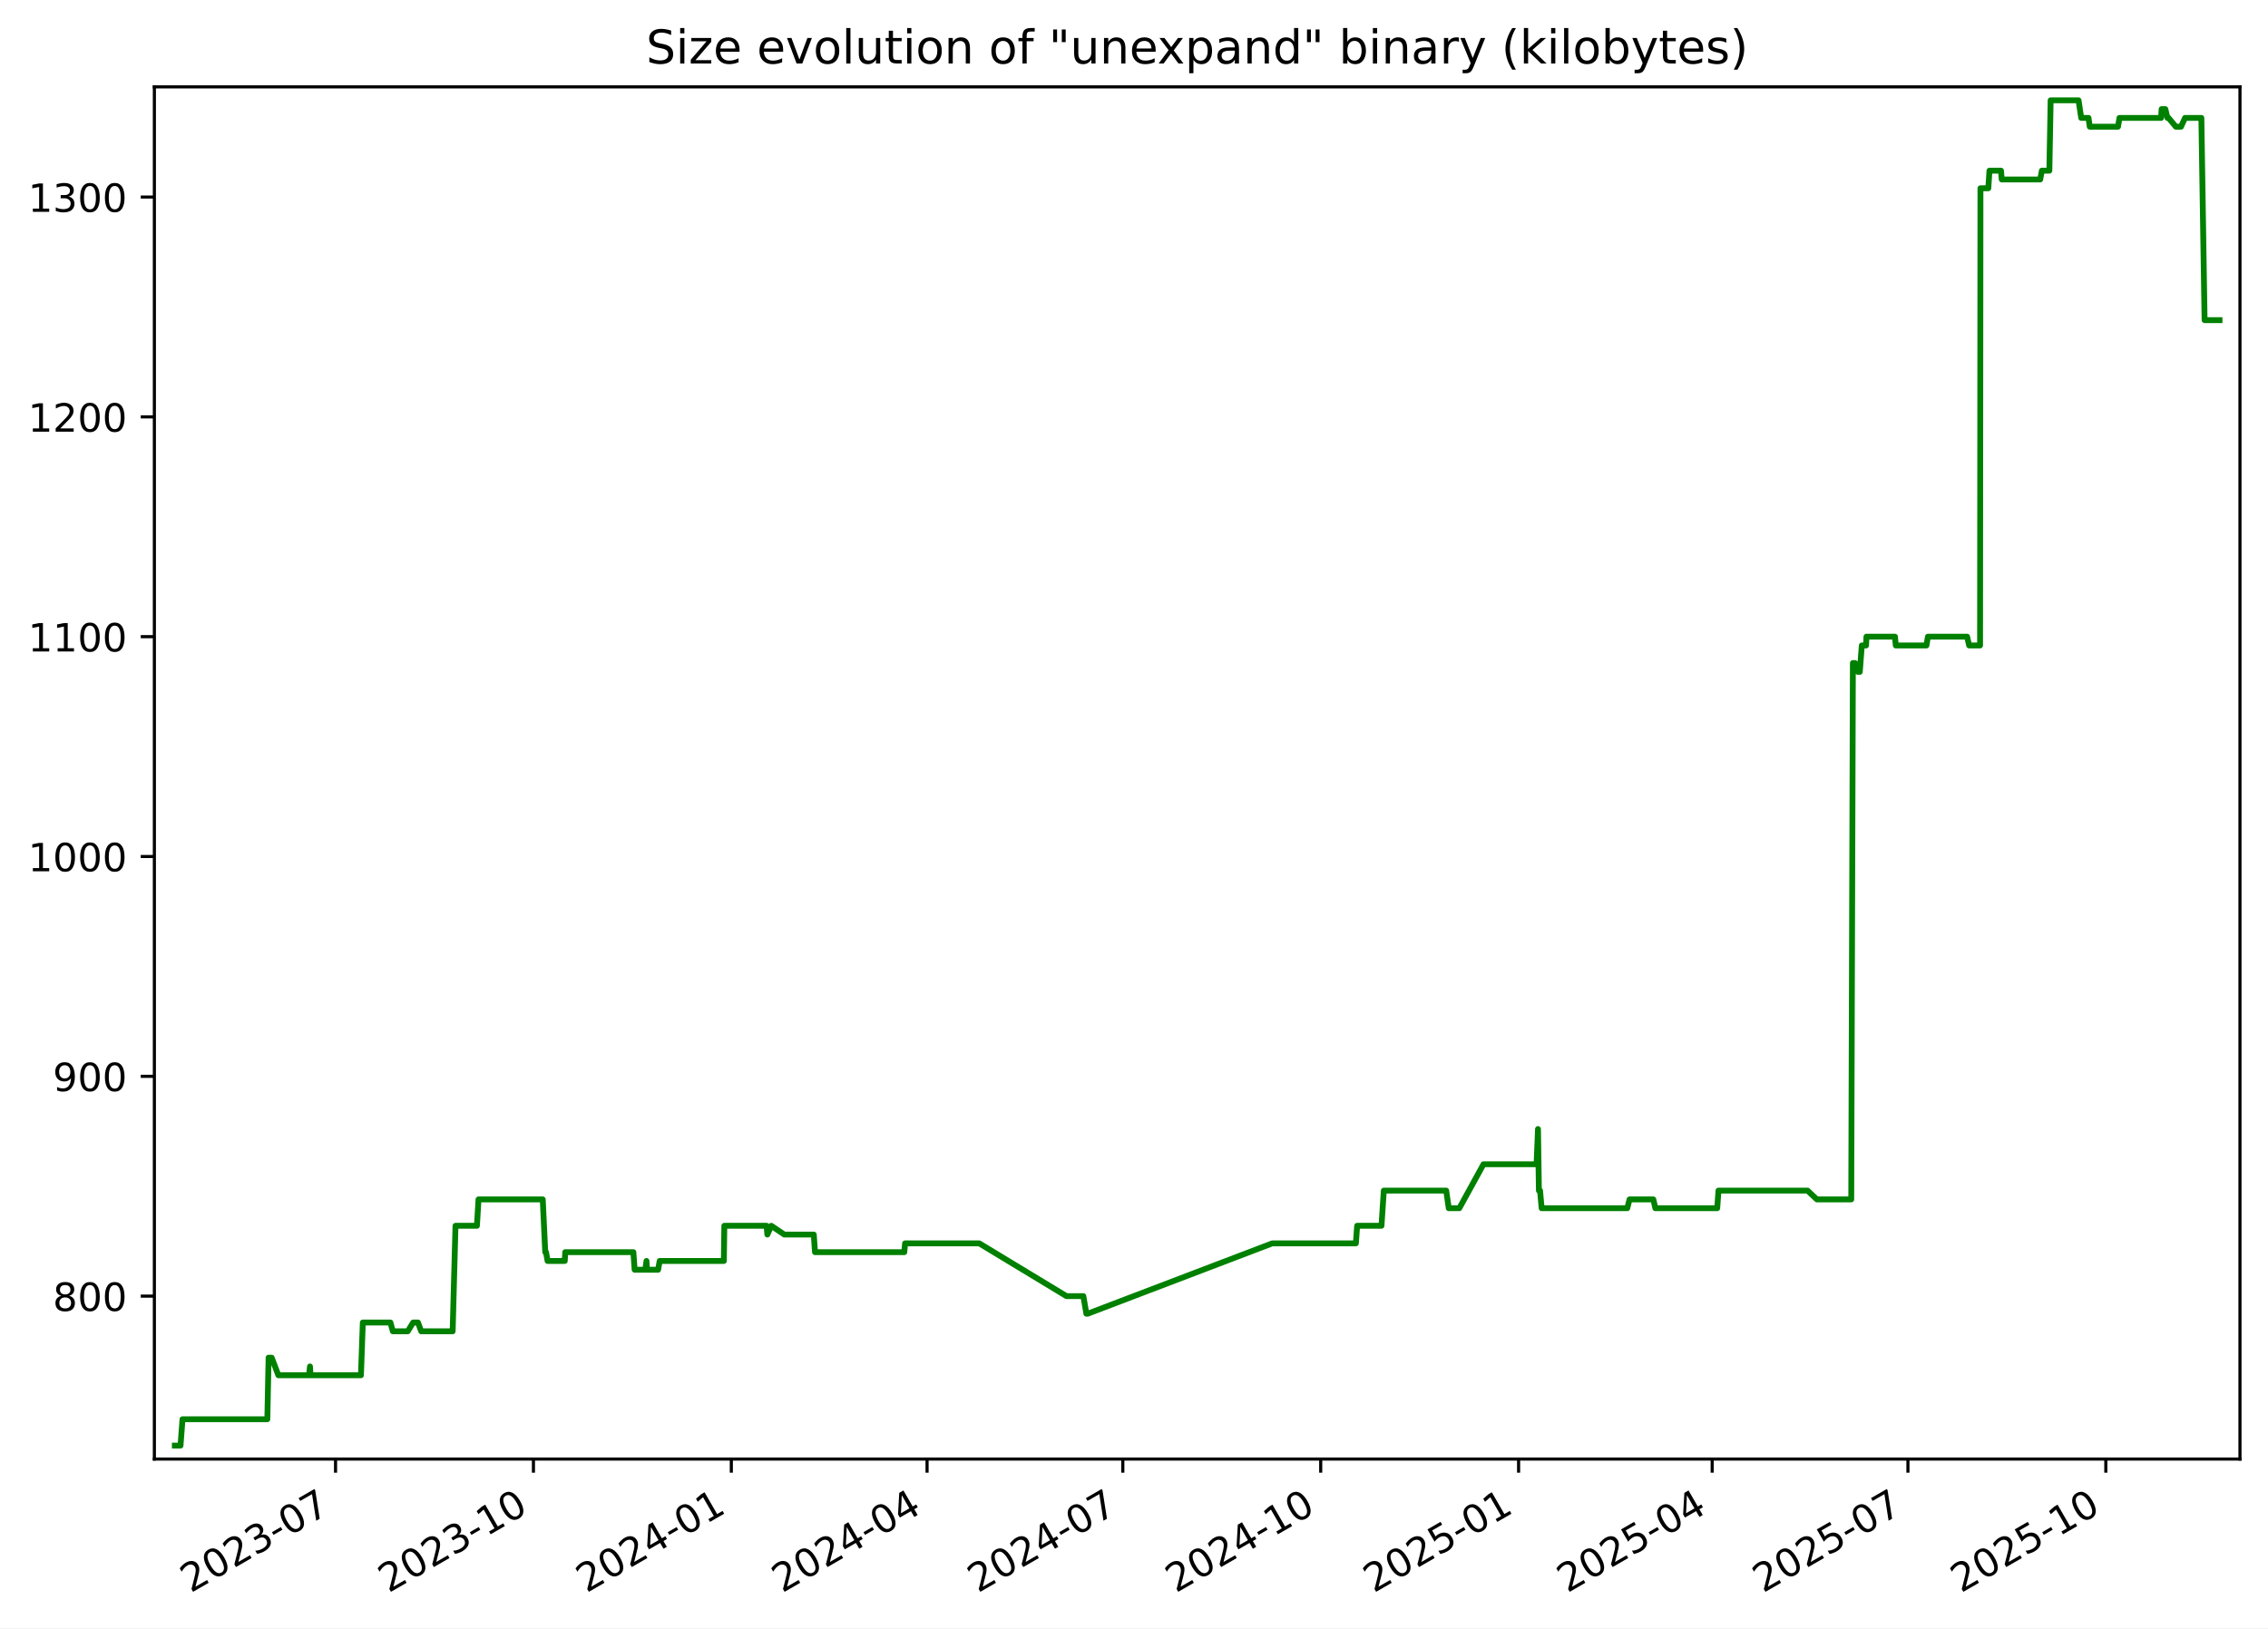
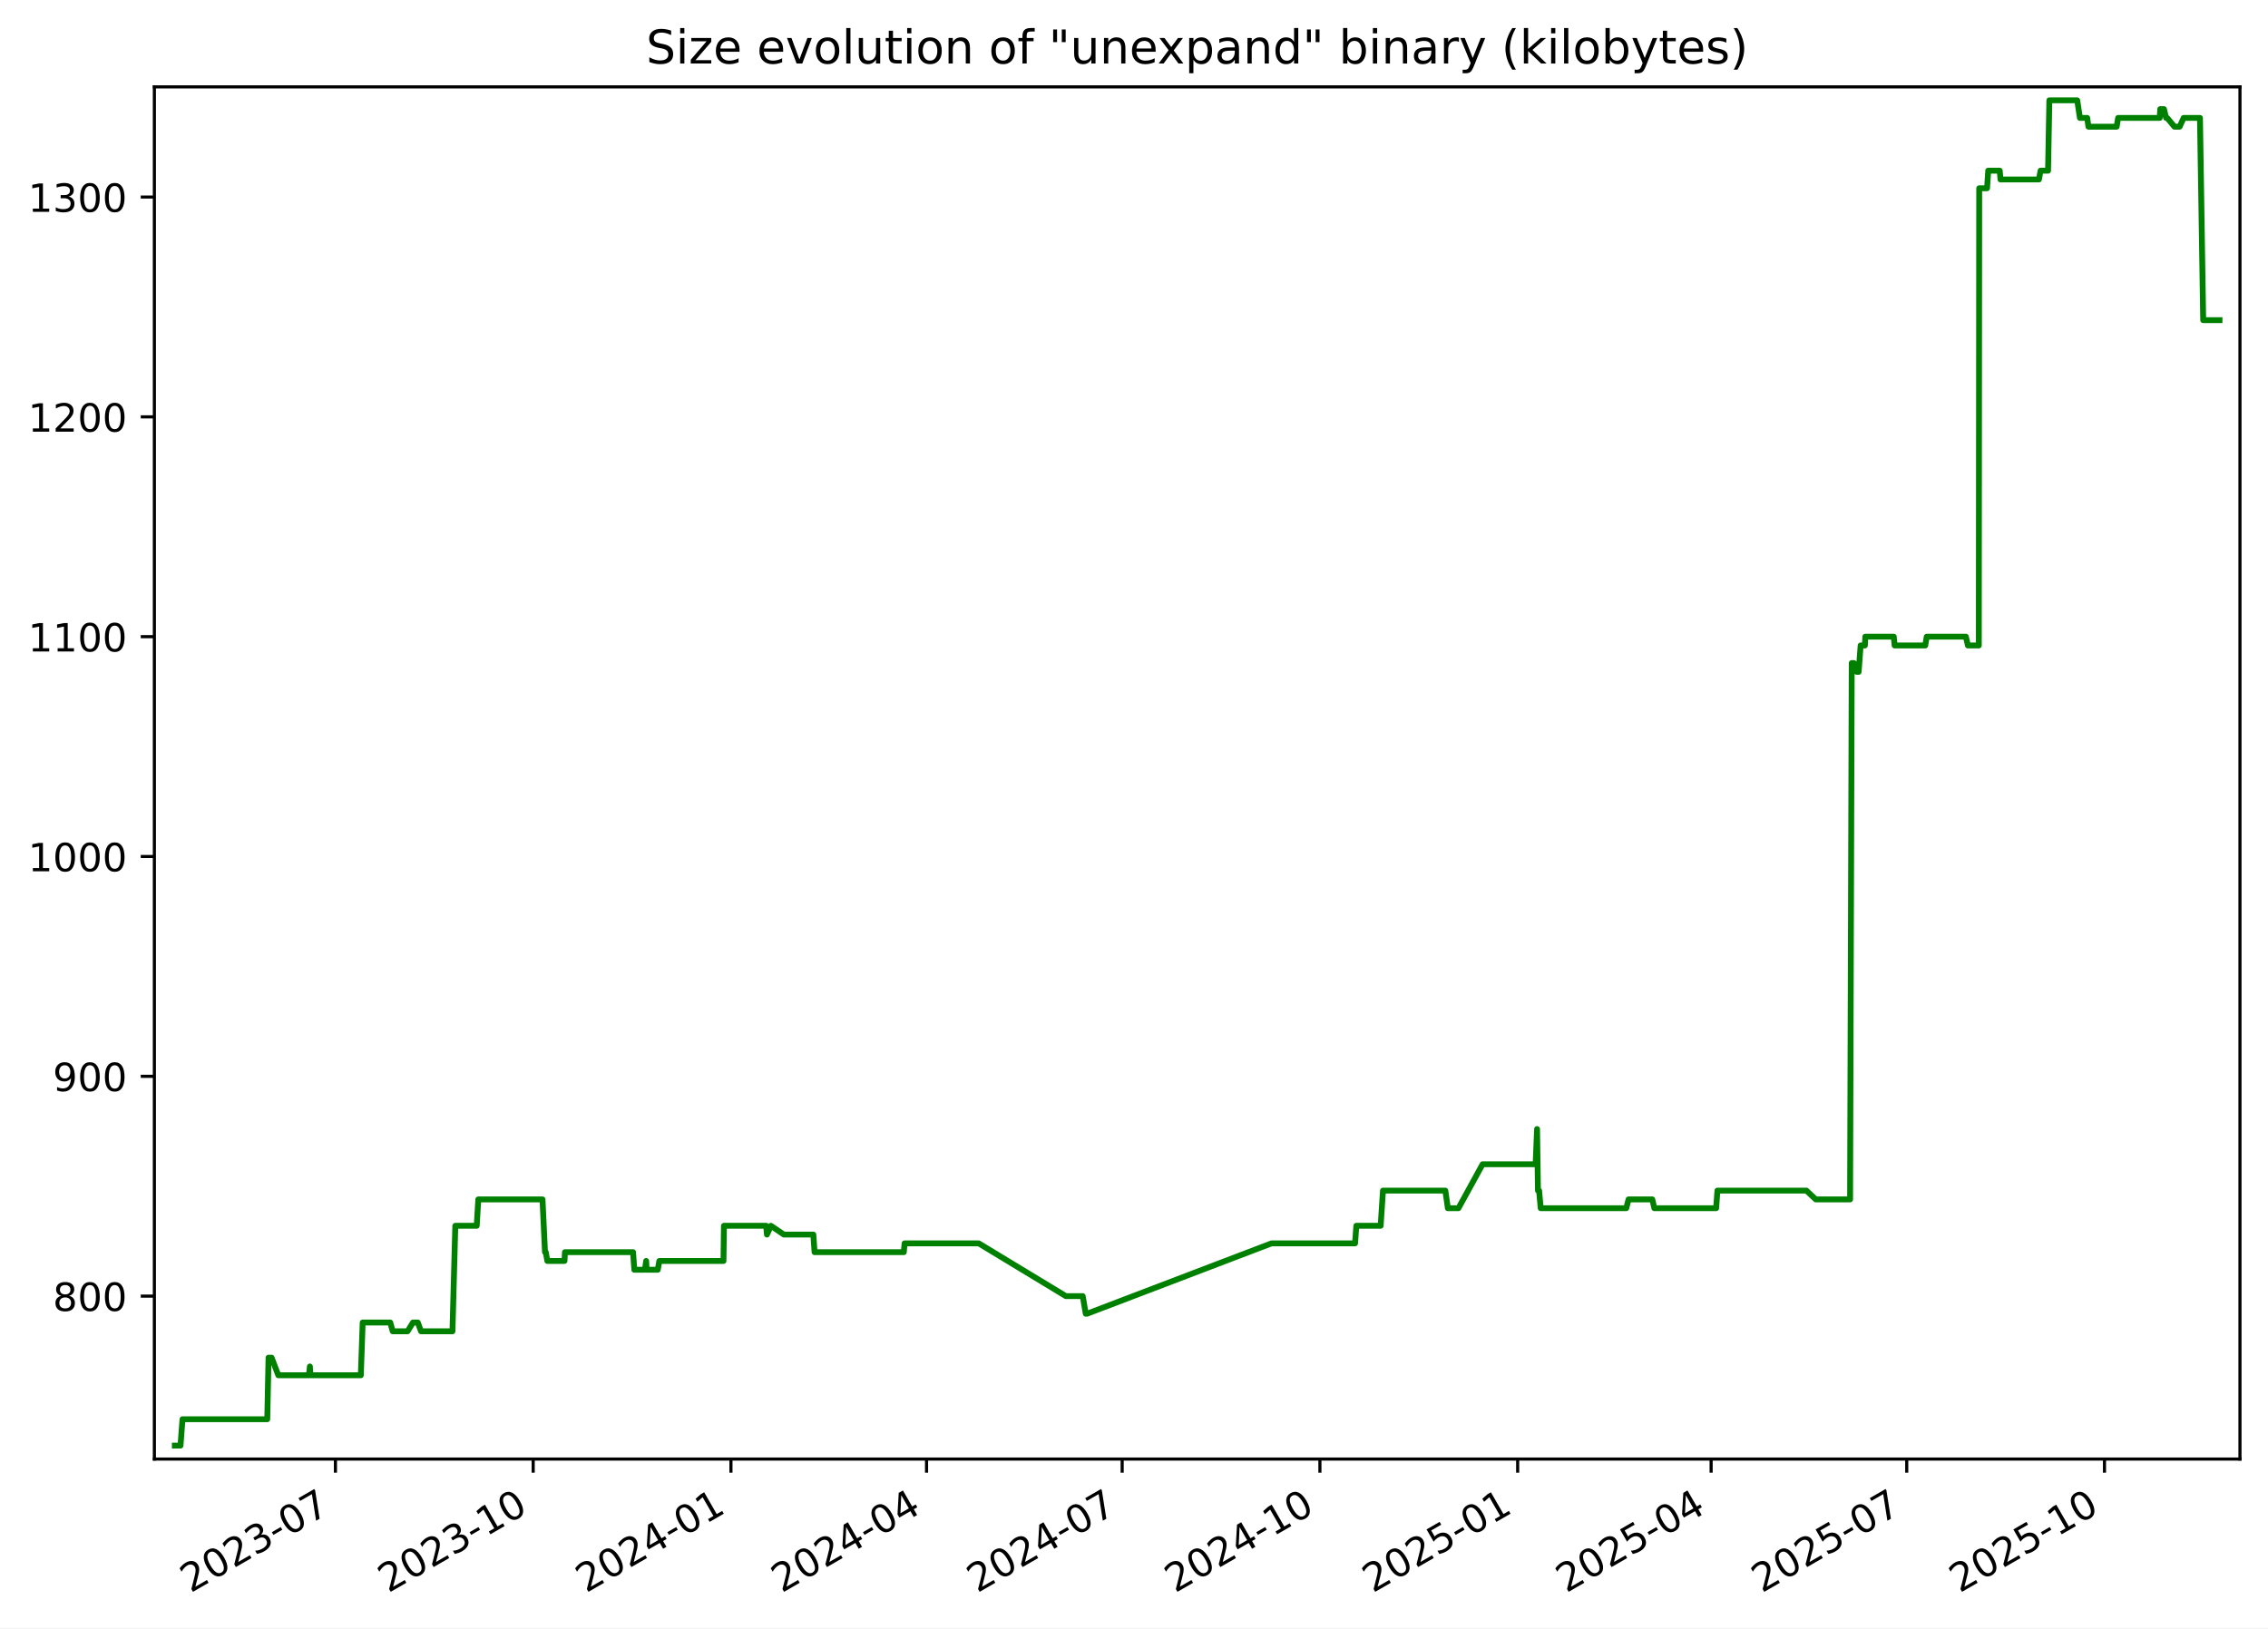
<svg xmlns="http://www.w3.org/2000/svg" xmlns:xlink="http://www.w3.org/1999/xlink" width="582.53pt" height="418.303pt" viewBox="0 0 582.53 418.303" version="1.1">
  <defs>
    <style type="text/css">*{stroke-linejoin: round; stroke-linecap: butt}</style>
  </defs>
  <g id="figure_1">
    <g id="patch_1">
      <path d="M -0 418.303  L 582.53 418.303  L 582.53 0  L -0 0  z " style="fill: #ffffff" />
    </g>
    <g id="axes_1">
      <g id="patch_2">
        <path d="M 39.65 374.83  L 575.33 374.83  L 575.33 22.318  L 39.65 22.318  z " style="fill: #ffffff" />
      </g>
      <g id="matplotlib.axis_1">
        <g id="xtick_1">
          <g id="line2d_1">
            <defs>
-               <path id="mb0370b1b93" d="M 0 0  L 0 3.5  " style="stroke: #000000; stroke-width: 0.8" />
+               <path id="m6e9d72ef12" d="M 0 0  L 0 3.5  " style="stroke: #000000; stroke-width: 0.8" />
            </defs>
            <g>
-               <use xlink:href="#mb0370b1b93" x="86.183" y="374.83" style="stroke: #000000; stroke-width: 0.8" />
+               <use xlink:href="#m6e9d72ef12" x="86.155" y="374.83" style="stroke: #000000; stroke-width: 0.8" />
            </g>
          </g>
          <g id="text_1">
-             <g transform="translate(48.95851 409.302) rotate(-30) scale(0.1 -0.1)">
+             <g transform="translate(48.9301 409.302) rotate(-30) scale(0.1 -0.1)">
              <defs>
                <path id="DejaVuSans-32" d="M 1228 531  L 3431 531  L 3431 0  L 469 0  L 469 531  Q 828 903 1448 1529  Q 2069 2156 2228 2338  Q 2531 2678 2651 2914  Q 2772 3150 2772 3378  Q 2772 3750 2511 3984  Q 2250 4219 1831 4219  Q 1534 4219 1204 4116  Q 875 4013 500 3803  L 500 4441  Q 881 4594 1212 4672  Q 1544 4750 1819 4750  Q 2544 4750 2975 4387  Q 3406 4025 3406 3419  Q 3406 3131 3298 2873  Q 3191 2616 2906 2266  Q 2828 2175 2409 1742  Q 1991 1309 1228 531  z " transform="scale(0.015625)" />
                <path id="DejaVuSans-30" d="M 2034 4250  Q 1547 4250 1301 3770  Q 1056 3291 1056 2328  Q 1056 1369 1301 889  Q 1547 409 2034 409  Q 2525 409 2770 889  Q 3016 1369 3016 2328  Q 3016 3291 2770 3770  Q 2525 4250 2034 4250  z M 2034 4750  Q 2819 4750 3233 4129  Q 3647 3509 3647 2328  Q 3647 1150 3233 529  Q 2819 -91 2034 -91  Q 1250 -91 836 529  Q 422 1150 422 2328  Q 422 3509 836 4129  Q 1250 4750 2034 4750  z " transform="scale(0.015625)" />
                <path id="DejaVuSans-33" d="M 2597 2516  Q 3050 2419 3304 2112  Q 3559 1806 3559 1356  Q 3559 666 3084 287  Q 2609 -91 1734 -91  Q 1441 -91 1130 -33  Q 819 25 488 141  L 488 750  Q 750 597 1062 519  Q 1375 441 1716 441  Q 2309 441 2620 675  Q 2931 909 2931 1356  Q 2931 1769 2642 2001  Q 2353 2234 1838 2234  L 1294 2234  L 1294 2753  L 1863 2753  Q 2328 2753 2575 2939  Q 2822 3125 2822 3475  Q 2822 3834 2567 4026  Q 2313 4219 1838 4219  Q 1578 4219 1281 4162  Q 984 4106 628 3988  L 628 4550  Q 988 4650 1302 4700  Q 1616 4750 1894 4750  Q 2613 4750 3031 4423  Q 3450 4097 3450 3541  Q 3450 3153 3228 2886  Q 3006 2619 2597 2516  z " transform="scale(0.015625)" />
                <path id="DejaVuSans-2d" d="M 313 2009  L 1997 2009  L 1997 1497  L 313 1497  L 313 2009  z " transform="scale(0.015625)" />
                <path id="DejaVuSans-37" d="M 525 4666  L 3525 4666  L 3525 4397  L 1831 0  L 1172 0  L 2766 4134  L 525 4134  L 525 4666  z " transform="scale(0.015625)" />
              </defs>
              <use xlink:href="#DejaVuSans-32" />
              <use xlink:href="#DejaVuSans-30" x="63.623" />
              <use xlink:href="#DejaVuSans-32" x="127.246" />
              <use xlink:href="#DejaVuSans-33" x="190.869" />
              <use xlink:href="#DejaVuSans-2d" x="254.492" />
              <use xlink:href="#DejaVuSans-30" x="290.576" />
              <use xlink:href="#DejaVuSans-37" x="354.199" />
            </g>
          </g>
        </g>
        <g id="xtick_2">
          <g id="line2d_2">
            <g>
-               <use xlink:href="#mb0370b1b93" x="137.011" y="374.83" style="stroke: #000000; stroke-width: 0.8" />
+               <use xlink:href="#m6e9d72ef12" x="136.948" y="374.83" style="stroke: #000000; stroke-width: 0.8" />
            </g>
          </g>
          <g id="text_2">
-             <g transform="translate(99.78659 409.302) rotate(-30) scale(0.1 -0.1)">
+             <g transform="translate(99.72321 409.302) rotate(-30) scale(0.1 -0.1)">
              <defs>
                <path id="DejaVuSans-31" d="M 794 531  L 1825 531  L 1825 4091  L 703 3866  L 703 4441  L 1819 4666  L 2450 4666  L 2450 531  L 3481 531  L 3481 0  L 794 0  L 794 531  z " transform="scale(0.015625)" />
              </defs>
              <use xlink:href="#DejaVuSans-32" />
              <use xlink:href="#DejaVuSans-30" x="63.623" />
              <use xlink:href="#DejaVuSans-32" x="127.246" />
              <use xlink:href="#DejaVuSans-33" x="190.869" />
              <use xlink:href="#DejaVuSans-2d" x="254.492" />
              <use xlink:href="#DejaVuSans-31" x="290.576" />
              <use xlink:href="#DejaVuSans-30" x="354.199" />
            </g>
          </g>
        </g>
        <g id="xtick_3">
          <g id="line2d_3">
            <g>
-               <use xlink:href="#mb0370b1b93" x="187.839" y="374.83" style="stroke: #000000; stroke-width: 0.8" />
+               <use xlink:href="#m6e9d72ef12" x="187.741" y="374.83" style="stroke: #000000; stroke-width: 0.8" />
            </g>
          </g>
          <g id="text_3">
-             <g transform="translate(150.6147 409.302) rotate(-30) scale(0.1 -0.1)">
+             <g transform="translate(150.5163 409.302) rotate(-30) scale(0.1 -0.1)">
              <defs>
                <path id="DejaVuSans-34" d="M 2419 4116  L 825 1625  L 2419 1625  L 2419 4116  z M 2253 4666  L 3047 4666  L 3047 1625  L 3713 1625  L 3713 1100  L 3047 1100  L 3047 0  L 2419 0  L 2419 1100  L 313 1100  L 313 1709  L 2253 4666  z " transform="scale(0.015625)" />
              </defs>
              <use xlink:href="#DejaVuSans-32" />
              <use xlink:href="#DejaVuSans-30" x="63.623" />
              <use xlink:href="#DejaVuSans-32" x="127.246" />
              <use xlink:href="#DejaVuSans-34" x="190.869" />
              <use xlink:href="#DejaVuSans-2d" x="254.492" />
              <use xlink:href="#DejaVuSans-30" x="290.576" />
              <use xlink:href="#DejaVuSans-31" x="354.199" />
            </g>
          </g>
        </g>
        <g id="xtick_4">
          <g id="line2d_4">
            <g>
-               <use xlink:href="#mb0370b1b93" x="238.115" y="374.83" style="stroke: #000000; stroke-width: 0.8" />
+               <use xlink:href="#m6e9d72ef12" x="237.982" y="374.83" style="stroke: #000000; stroke-width: 0.8" />
            </g>
          </g>
          <g id="text_4">
-             <g transform="translate(200.8903 409.302) rotate(-30) scale(0.1 -0.1)">
+             <g transform="translate(200.7573 409.302) rotate(-30) scale(0.1 -0.1)">
              <use xlink:href="#DejaVuSans-32" />
              <use xlink:href="#DejaVuSans-30" x="63.623" />
              <use xlink:href="#DejaVuSans-32" x="127.246" />
              <use xlink:href="#DejaVuSans-34" x="190.869" />
              <use xlink:href="#DejaVuSans-2d" x="254.492" />
              <use xlink:href="#DejaVuSans-30" x="290.576" />
              <use xlink:href="#DejaVuSans-34" x="354.199" />
            </g>
          </g>
        </g>
        <g id="xtick_5">
          <g id="line2d_5">
            <g>
-               <use xlink:href="#mb0370b1b93" x="288.391" y="374.83" style="stroke: #000000; stroke-width: 0.8" />
+               <use xlink:href="#m6e9d72ef12" x="288.223" y="374.83" style="stroke: #000000; stroke-width: 0.8" />
            </g>
          </g>
          <g id="text_5">
-             <g transform="translate(251.1659 409.302) rotate(-30) scale(0.1 -0.1)">
+             <g transform="translate(250.9983 409.302) rotate(-30) scale(0.1 -0.1)">
              <use xlink:href="#DejaVuSans-32" />
              <use xlink:href="#DejaVuSans-30" x="63.623" />
              <use xlink:href="#DejaVuSans-32" x="127.246" />
              <use xlink:href="#DejaVuSans-34" x="190.869" />
              <use xlink:href="#DejaVuSans-2d" x="254.492" />
              <use xlink:href="#DejaVuSans-30" x="290.576" />
              <use xlink:href="#DejaVuSans-37" x="354.199" />
            </g>
          </g>
        </g>
        <g id="xtick_6">
          <g id="line2d_6">
            <g>
-               <use xlink:href="#mb0370b1b93" x="339.219" y="374.83" style="stroke: #000000; stroke-width: 0.8" />
+               <use xlink:href="#m6e9d72ef12" x="339.016" y="374.83" style="stroke: #000000; stroke-width: 0.8" />
            </g>
          </g>
          <g id="text_6">
-             <g transform="translate(301.994 409.302) rotate(-30) scale(0.1 -0.1)">
+             <g transform="translate(301.7914 409.302) rotate(-30) scale(0.1 -0.1)">
              <use xlink:href="#DejaVuSans-32" />
              <use xlink:href="#DejaVuSans-30" x="63.623" />
              <use xlink:href="#DejaVuSans-32" x="127.246" />
              <use xlink:href="#DejaVuSans-34" x="190.869" />
              <use xlink:href="#DejaVuSans-2d" x="254.492" />
              <use xlink:href="#DejaVuSans-31" x="290.576" />
              <use xlink:href="#DejaVuSans-30" x="354.199" />
            </g>
          </g>
        </g>
        <g id="xtick_7">
          <g id="line2d_7">
            <g>
-               <use xlink:href="#mb0370b1b93" x="390.047" y="374.83" style="stroke: #000000; stroke-width: 0.8" />
+               <use xlink:href="#m6e9d72ef12" x="389.809" y="374.83" style="stroke: #000000; stroke-width: 0.8" />
            </g>
          </g>
          <g id="text_7">
-             <g transform="translate(352.822 409.302) rotate(-30) scale(0.1 -0.1)">
+             <g transform="translate(352.5846 409.302) rotate(-30) scale(0.1 -0.1)">
              <defs>
                <path id="DejaVuSans-35" d="M 691 4666  L 3169 4666  L 3169 4134  L 1269 4134  L 1269 2991  Q 1406 3038 1543 3061  Q 1681 3084 1819 3084  Q 2600 3084 3056 2656  Q 3513 2228 3513 1497  Q 3513 744 3044 326  Q 2575 -91 1722 -91  Q 1428 -91 1123 -41  Q 819 9 494 109  L 494 744  Q 775 591 1075 516  Q 1375 441 1709 441  Q 2250 441 2565 725  Q 2881 1009 2881 1497  Q 2881 1984 2565 2268  Q 2250 2553 1709 2553  Q 1456 2553 1204 2497  Q 953 2441 691 2322  L 691 4666  z " transform="scale(0.015625)" />
              </defs>
              <use xlink:href="#DejaVuSans-32" />
              <use xlink:href="#DejaVuSans-30" x="63.623" />
              <use xlink:href="#DejaVuSans-32" x="127.246" />
              <use xlink:href="#DejaVuSans-35" x="190.869" />
              <use xlink:href="#DejaVuSans-2d" x="254.492" />
              <use xlink:href="#DejaVuSans-30" x="290.576" />
              <use xlink:href="#DejaVuSans-31" x="354.199" />
            </g>
          </g>
        </g>
        <g id="xtick_8">
          <g id="line2d_8">
            <g>
-               <use xlink:href="#mb0370b1b93" x="439.77" y="374.83" style="stroke: #000000; stroke-width: 0.8" />
+               <use xlink:href="#m6e9d72ef12" x="439.498" y="374.83" style="stroke: #000000; stroke-width: 0.8" />
            </g>
          </g>
          <g id="text_8">
-             <g transform="translate(402.5452 409.302) rotate(-30) scale(0.1 -0.1)">
+             <g transform="translate(402.2735 409.302) rotate(-30) scale(0.1 -0.1)">
              <use xlink:href="#DejaVuSans-32" />
              <use xlink:href="#DejaVuSans-30" x="63.623" />
              <use xlink:href="#DejaVuSans-32" x="127.246" />
              <use xlink:href="#DejaVuSans-35" x="190.869" />
              <use xlink:href="#DejaVuSans-2d" x="254.492" />
              <use xlink:href="#DejaVuSans-30" x="290.576" />
              <use xlink:href="#DejaVuSans-34" x="354.199" />
            </g>
          </g>
        </g>
        <g id="xtick_9">
          <g id="line2d_9">
            <g>
-               <use xlink:href="#mb0370b1b93" x="490.046" y="374.83" style="stroke: #000000; stroke-width: 0.8" />
+               <use xlink:href="#m6e9d72ef12" x="489.739" y="374.83" style="stroke: #000000; stroke-width: 0.8" />
            </g>
          </g>
          <g id="text_9">
-             <g transform="translate(452.8208 409.302) rotate(-30) scale(0.1 -0.1)">
+             <g transform="translate(452.5145 409.302) rotate(-30) scale(0.1 -0.1)">
              <use xlink:href="#DejaVuSans-32" />
              <use xlink:href="#DejaVuSans-30" x="63.623" />
              <use xlink:href="#DejaVuSans-32" x="127.246" />
              <use xlink:href="#DejaVuSans-35" x="190.869" />
              <use xlink:href="#DejaVuSans-2d" x="254.492" />
              <use xlink:href="#DejaVuSans-30" x="290.576" />
              <use xlink:href="#DejaVuSans-37" x="354.199" />
            </g>
          </g>
        </g>
        <g id="xtick_10">
          <g id="line2d_10">
            <g>
-               <use xlink:href="#mb0370b1b93" x="540.874" y="374.83" style="stroke: #000000; stroke-width: 0.8" />
+               <use xlink:href="#m6e9d72ef12" x="540.532" y="374.83" style="stroke: #000000; stroke-width: 0.8" />
            </g>
          </g>
          <g id="text_10">
-             <g transform="translate(503.6489 409.302) rotate(-30) scale(0.1 -0.1)">
+             <g transform="translate(503.3076 409.302) rotate(-30) scale(0.1 -0.1)">
              <use xlink:href="#DejaVuSans-32" />
              <use xlink:href="#DejaVuSans-30" x="63.623" />
              <use xlink:href="#DejaVuSans-32" x="127.246" />
              <use xlink:href="#DejaVuSans-35" x="190.869" />
              <use xlink:href="#DejaVuSans-2d" x="254.492" />
              <use xlink:href="#DejaVuSans-31" x="290.576" />
              <use xlink:href="#DejaVuSans-30" x="354.199" />
            </g>
          </g>
        </g>
      </g>
      <g id="matplotlib.axis_2">
        <g id="ytick_1">
          <g id="line2d_11">
            <defs>
-               <path id="m90542b5243" d="M 0 0  L -3.5 0  " style="stroke: #000000; stroke-width: 0.8" />
+               <path id="med1c165081" d="M 0 0  L -3.5 0  " style="stroke: #000000; stroke-width: 0.8" />
            </defs>
            <g>
-               <use xlink:href="#m90542b5243" x="39.65" y="332.974" style="stroke: #000000; stroke-width: 0.8" />
+               <use xlink:href="#med1c165081" x="39.65" y="332.974" style="stroke: #000000; stroke-width: 0.8" />
            </g>
          </g>
          <g id="text_11">
            <g transform="translate(13.5625 336.7733) scale(0.1 -0.1)">
              <defs>
                <path id="DejaVuSans-38" d="M 2034 2216  Q 1584 2216 1326 1975  Q 1069 1734 1069 1313  Q 1069 891 1326 650  Q 1584 409 2034 409  Q 2484 409 2743 651  Q 3003 894 3003 1313  Q 3003 1734 2745 1975  Q 2488 2216 2034 2216  z M 1403 2484  Q 997 2584 770 2862  Q 544 3141 544 3541  Q 544 4100 942 4425  Q 1341 4750 2034 4750  Q 2731 4750 3128 4425  Q 3525 4100 3525 3541  Q 3525 3141 3298 2862  Q 3072 2584 2669 2484  Q 3125 2378 3379 2068  Q 3634 1759 3634 1313  Q 3634 634 3220 271  Q 2806 -91 2034 -91  Q 1263 -91 848 271  Q 434 634 434 1313  Q 434 1759 690 2068  Q 947 2378 1403 2484  z M 1172 3481  Q 1172 3119 1398 2916  Q 1625 2713 2034 2713  Q 2441 2713 2670 2916  Q 2900 3119 2900 3481  Q 2900 3844 2670 4047  Q 2441 4250 2034 4250  Q 1625 4250 1398 4047  Q 1172 3844 1172 3481  z " transform="scale(0.015625)" />
              </defs>
              <use xlink:href="#DejaVuSans-38" />
              <use xlink:href="#DejaVuSans-30" x="63.623" />
              <use xlink:href="#DejaVuSans-30" x="127.246" />
            </g>
          </g>
        </g>
        <g id="ytick_2">
          <g id="line2d_12">
            <g>
-               <use xlink:href="#m90542b5243" x="39.65" y="276.504" style="stroke: #000000; stroke-width: 0.8" />
+               <use xlink:href="#med1c165081" x="39.65" y="276.504" style="stroke: #000000; stroke-width: 0.8" />
            </g>
          </g>
          <g id="text_12">
            <g transform="translate(13.5625 280.3028) scale(0.1 -0.1)">
              <defs>
                <path id="DejaVuSans-39" d="M 703 97  L 703 672  Q 941 559 1184 500  Q 1428 441 1663 441  Q 2288 441 2617 861  Q 2947 1281 2994 2138  Q 2813 1869 2534 1725  Q 2256 1581 1919 1581  Q 1219 1581 811 2004  Q 403 2428 403 3163  Q 403 3881 828 4315  Q 1253 4750 1959 4750  Q 2769 4750 3195 4129  Q 3622 3509 3622 2328  Q 3622 1225 3098 567  Q 2575 -91 1691 -91  Q 1453 -91 1209 -44  Q 966 3 703 97  z M 1959 2075  Q 2384 2075 2632 2365  Q 2881 2656 2881 3163  Q 2881 3666 2632 3958  Q 2384 4250 1959 4250  Q 1534 4250 1286 3958  Q 1038 3666 1038 3163  Q 1038 2656 1286 2365  Q 1534 2075 1959 2075  z " transform="scale(0.015625)" />
              </defs>
              <use xlink:href="#DejaVuSans-39" />
              <use xlink:href="#DejaVuSans-30" x="63.623" />
              <use xlink:href="#DejaVuSans-30" x="127.246" />
            </g>
          </g>
        </g>
        <g id="ytick_3">
          <g id="line2d_13">
            <g>
-               <use xlink:href="#m90542b5243" x="39.65" y="220.033" style="stroke: #000000; stroke-width: 0.8" />
+               <use xlink:href="#med1c165081" x="39.65" y="220.033" style="stroke: #000000; stroke-width: 0.8" />
            </g>
          </g>
          <g id="text_13">
            <g transform="translate(7.2 223.8322) scale(0.1 -0.1)">
              <use xlink:href="#DejaVuSans-31" />
              <use xlink:href="#DejaVuSans-30" x="63.623" />
              <use xlink:href="#DejaVuSans-30" x="127.246" />
              <use xlink:href="#DejaVuSans-30" x="190.869" />
            </g>
          </g>
        </g>
        <g id="ytick_4">
          <g id="line2d_14">
            <g>
-               <use xlink:href="#m90542b5243" x="39.65" y="163.562" style="stroke: #000000; stroke-width: 0.8" />
+               <use xlink:href="#med1c165081" x="39.65" y="163.562" style="stroke: #000000; stroke-width: 0.8" />
            </g>
          </g>
          <g id="text_14">
            <g transform="translate(7.2 167.3616) scale(0.1 -0.1)">
              <use xlink:href="#DejaVuSans-31" />
              <use xlink:href="#DejaVuSans-31" x="63.623" />
              <use xlink:href="#DejaVuSans-30" x="127.246" />
              <use xlink:href="#DejaVuSans-30" x="190.869" />
            </g>
          </g>
        </g>
        <g id="ytick_5">
          <g id="line2d_15">
            <g>
-               <use xlink:href="#m90542b5243" x="39.65" y="107.092" style="stroke: #000000; stroke-width: 0.8" />
+               <use xlink:href="#med1c165081" x="39.65" y="107.092" style="stroke: #000000; stroke-width: 0.8" />
            </g>
          </g>
          <g id="text_15">
            <g transform="translate(7.2 110.891) scale(0.1 -0.1)">
              <use xlink:href="#DejaVuSans-31" />
              <use xlink:href="#DejaVuSans-32" x="63.623" />
              <use xlink:href="#DejaVuSans-30" x="127.246" />
              <use xlink:href="#DejaVuSans-30" x="190.869" />
            </g>
          </g>
        </g>
        <g id="ytick_6">
          <g id="line2d_16">
            <g>
-               <use xlink:href="#m90542b5243" x="39.65" y="50.621" style="stroke: #000000; stroke-width: 0.8" />
+               <use xlink:href="#med1c165081" x="39.65" y="50.621" style="stroke: #000000; stroke-width: 0.8" />
            </g>
          </g>
          <g id="text_16">
            <g transform="translate(7.2 54.4204) scale(0.1 -0.1)">
              <use xlink:href="#DejaVuSans-31" />
              <use xlink:href="#DejaVuSans-33" x="63.623" />
              <use xlink:href="#DejaVuSans-30" x="127.246" />
              <use xlink:href="#DejaVuSans-30" x="190.869" />
            </g>
          </g>
        </g>
      </g>
      <g id="line2d_17">
-         <path d="M 44.902 371.374  L 46.364 371.374  L 46.876 364.598  L 68.666 364.598  L 68.989 348.786  L 69.779 348.786  L 71.501 353.304  L 79.383 353.304  L 79.618 351.045  L 79.758 353.304  L 92.708 353.304  L 93.189 339.751  L 100.276 339.751  L 100.903 342.009  L 104.726 342.009  L 106.114 339.751  L 107.354 339.751  L 108.182 342.009  L 116.265 342.009  L 116.992 314.904  L 122.498 314.904  L 122.904 308.127  L 139.404 308.127  L 140.044 321.68  L 140.254 321.68  L 140.643 323.939  L 145.06 323.939  L 145.173 321.68  L 162.684 321.68  L 163.001 326.198  L 165.735 326.198  L 166.047 323.939  L 166.168 326.198  L 169.033 326.198  L 169.435 323.939  L 185.922 323.939  L 186.041 314.904  L 196.895 314.904  L 197.094 317.162  L 198.107 314.904  L 201.455 317.162  L 209.019 317.162  L 209.329 321.68  L 232.269 321.68  L 232.466 319.421  L 251.53 319.421  L 273.922 332.974  L 278.256 332.974  L 279.034 337.492  L 279.37 337.492  L 326.78 319.421  L 348.255 319.421  L 348.577 314.904  L 354.831 314.904  L 355.428 305.868  L 371.457 305.868  L 372.106 310.386  L 374.826 310.386  L 381.031 299.092  L 394.663 299.092  L 395.031 290.056  L 395.263 305.868  L 395.557 305.868  L 395.964 310.386  L 417.963 310.386  L 418.543 308.127  L 424.653 308.127  L 425.173 310.386  L 441.062 310.386  L 441.388 305.868  L 464.257 305.868  L 466.672 308.127  L 475.488 308.127  L 475.908 170.339  L 476.465 170.339  L 477.203 172.598  L 477.683 172.598  L 478.197 165.821  L 479.294 165.821  L 479.394 163.562  L 486.716 163.562  L 486.929 165.821  L 494.804 165.821  L 495.183 163.562  L 505.247 163.562  L 505.768 165.821  L 508.574 165.821  L 508.673 48.362  L 510.696 48.362  L 510.987 43.845  L 513.951 43.845  L 514.14 46.104  L 524.025 46.104  L 524.443 43.845  L 526.372 43.845  L 526.701 25.774  L 533.871 25.774  L 534.556 30.292  L 536.43 30.292  L 536.751 32.551  L 544.001 32.551  L 544.38 30.292  L 555.072 30.292  L 555.205 28.033  L 556.164 28.033  L 556.698 30.292  L 556.983 30.292  L 558.86 32.551  L 560.191 32.551  L 561.217 30.292  L 565.416 30.292  L 566.243 82.245  L 570.078 82.245  L 570.078 82.245  " clip-path="url(#pabc703bd56)" style="fill: none; stroke: #008000; stroke-width: 1.5; stroke-linecap: square" />
+         <path d="M 44.902 371.374  L 46.363 371.374  L 46.875 364.598  L 68.649 364.598  L 68.973 348.786  L 69.762 348.786  L 71.483 353.304  L 79.359 353.304  L 79.594 351.045  L 79.734 353.304  L 92.675 353.304  L 93.156 339.751  L 100.238 339.751  L 100.865 342.009  L 104.685 342.009  L 106.072 339.751  L 107.311 339.751  L 108.139 342.009  L 116.216 342.009  L 116.943 314.904  L 122.445 314.904  L 122.85 308.127  L 139.339 308.127  L 139.979 321.68  L 140.189 321.68  L 140.577 323.939  L 144.991 323.939  L 145.104 321.68  L 162.603 321.68  L 162.919 326.198  L 165.652 326.198  L 165.964 323.939  L 166.085 326.198  L 168.948 326.198  L 169.349 323.939  L 185.825 323.939  L 185.944 314.904  L 196.791 314.904  L 196.989 317.162  L 198.001 314.904  L 201.347 317.162  L 208.906 317.162  L 209.216 321.68  L 232.141 321.68  L 232.337 319.421  L 251.388 319.421  L 273.765 332.974  L 278.095 332.974  L 278.873 337.492  L 279.209 337.492  L 326.586 319.421  L 348.047 319.421  L 348.368 314.904  L 354.618 314.904  L 355.215 305.868  L 371.232 305.868  L 371.88 310.386  L 374.599 310.386  L 380.8 299.092  L 394.422 299.092  L 394.791 290.056  L 395.022 305.868  L 395.315 305.868  L 395.723 310.386  L 417.706 310.386  L 418.286 308.127  L 424.391 308.127  L 424.911 310.386  L 440.79 310.386  L 441.115 305.868  L 463.969 305.868  L 466.381 308.127  L 475.192 308.127  L 475.611 170.339  L 476.169 170.339  L 476.906 172.598  L 477.385 172.598  L 477.899 165.821  L 478.995 165.821  L 479.095 163.562  L 486.412 163.562  L 486.625 165.821  L 494.494 165.821  L 494.873 163.562  L 504.93 163.562  L 505.451 165.821  L 508.255 165.821  L 508.354 48.362  L 510.375 48.362  L 510.666 43.845  L 513.628 43.845  L 513.817 46.104  L 523.695 46.104  L 524.113 43.845  L 526.041 43.845  L 526.369 25.774  L 533.534 25.774  L 534.219 30.292  L 536.092 30.292  L 536.412 32.551  L 543.658 32.551  L 544.036 30.292  L 554.721 30.292  L 554.854 28.033  L 555.812 28.033  L 556.346 30.292  L 556.631 30.292  L 558.506 32.551  L 559.836 32.551  L 560.862 30.292  L 565.058 30.292  L 565.885 82.245  L 570.078 82.245  L 570.078 82.245  " clip-path="url(#p892a43e79f)" style="fill: none; stroke: #008000; stroke-width: 1.5; stroke-linecap: square" />
      </g>
      <g id="patch_3">
        <path d="M 39.65 374.83  L 39.65 22.318  " style="fill: none; stroke: #000000; stroke-width: 0.8; stroke-linejoin: miter; stroke-linecap: square" />
      </g>
      <g id="patch_4">
        <path d="M 575.33 374.83  L 575.33 22.318  " style="fill: none; stroke: #000000; stroke-width: 0.8; stroke-linejoin: miter; stroke-linecap: square" />
      </g>
      <g id="patch_5">
        <path d="M 39.65 374.83  L 575.33 374.83  " style="fill: none; stroke: #000000; stroke-width: 0.8; stroke-linejoin: miter; stroke-linecap: square" />
      </g>
      <g id="patch_6">
        <path d="M 39.65 22.318  L 575.33 22.318  " style="fill: none; stroke: #000000; stroke-width: 0.8; stroke-linejoin: miter; stroke-linecap: square" />
      </g>
      <g id="text_17">
        <g transform="translate(165.9538 16.31812) scale(0.12 -0.12)">
          <defs>
            <path id="DejaVuSans-53" d="M 3425 4513  L 3425 3897  Q 3066 4069 2747 4153  Q 2428 4238 2131 4238  Q 1616 4238 1336 4038  Q 1056 3838 1056 3469  Q 1056 3159 1242 3001  Q 1428 2844 1947 2747  L 2328 2669  Q 3034 2534 3370 2195  Q 3706 1856 3706 1288  Q 3706 609 3251 259  Q 2797 -91 1919 -91  Q 1588 -91 1214 -16  Q 841 59 441 206  L 441 856  Q 825 641 1194 531  Q 1563 422 1919 422  Q 2459 422 2753 634  Q 3047 847 3047 1241  Q 3047 1584 2836 1778  Q 2625 1972 2144 2069  L 1759 2144  Q 1053 2284 737 2584  Q 422 2884 422 3419  Q 422 4038 858 4394  Q 1294 4750 2059 4750  Q 2388 4750 2728 4690  Q 3069 4631 3425 4513  z " transform="scale(0.015625)" />
            <path id="DejaVuSans-69" d="M 603 3500  L 1178 3500  L 1178 0  L 603 0  L 603 3500  z M 603 4863  L 1178 4863  L 1178 4134  L 603 4134  L 603 4863  z " transform="scale(0.015625)" />
            <path id="DejaVuSans-7a" d="M 353 3500  L 3084 3500  L 3084 2975  L 922 459  L 3084 459  L 3084 0  L 275 0  L 275 525  L 2438 3041  L 353 3041  L 353 3500  z " transform="scale(0.015625)" />
            <path id="DejaVuSans-65" d="M 3597 1894  L 3597 1613  L 953 1613  Q 991 1019 1311 708  Q 1631 397 2203 397  Q 2534 397 2845 478  Q 3156 559 3463 722  L 3463 178  Q 3153 47 2828 -22  Q 2503 -91 2169 -91  Q 1331 -91 842 396  Q 353 884 353 1716  Q 353 2575 817 3079  Q 1281 3584 2069 3584  Q 2775 3584 3186 3129  Q 3597 2675 3597 1894  z M 3022 2063  Q 3016 2534 2758 2815  Q 2500 3097 2075 3097  Q 1594 3097 1305 2825  Q 1016 2553 972 2059  L 3022 2063  z " transform="scale(0.015625)" />
            <path id="DejaVuSans-20" transform="scale(0.015625)" />
            <path id="DejaVuSans-76" d="M 191 3500  L 800 3500  L 1894 563  L 2988 3500  L 3597 3500  L 2284 0  L 1503 0  L 191 3500  z " transform="scale(0.015625)" />
            <path id="DejaVuSans-6f" d="M 1959 3097  Q 1497 3097 1228 2736  Q 959 2375 959 1747  Q 959 1119 1226 758  Q 1494 397 1959 397  Q 2419 397 2687 759  Q 2956 1122 2956 1747  Q 2956 2369 2687 2733  Q 2419 3097 1959 3097  z M 1959 3584  Q 2709 3584 3137 3096  Q 3566 2609 3566 1747  Q 3566 888 3137 398  Q 2709 -91 1959 -91  Q 1206 -91 779 398  Q 353 888 353 1747  Q 353 2609 779 3096  Q 1206 3584 1959 3584  z " transform="scale(0.015625)" />
            <path id="DejaVuSans-6c" d="M 603 4863  L 1178 4863  L 1178 0  L 603 0  L 603 4863  z " transform="scale(0.015625)" />
            <path id="DejaVuSans-75" d="M 544 1381  L 544 3500  L 1119 3500  L 1119 1403  Q 1119 906 1312 657  Q 1506 409 1894 409  Q 2359 409 2629 706  Q 2900 1003 2900 1516  L 2900 3500  L 3475 3500  L 3475 0  L 2900 0  L 2900 538  Q 2691 219 2414 64  Q 2138 -91 1772 -91  Q 1169 -91 856 284  Q 544 659 544 1381  z M 1991 3584  L 1991 3584  z " transform="scale(0.015625)" />
            <path id="DejaVuSans-74" d="M 1172 4494  L 1172 3500  L 2356 3500  L 2356 3053  L 1172 3053  L 1172 1153  Q 1172 725 1289 603  Q 1406 481 1766 481  L 2356 481  L 2356 0  L 1766 0  Q 1100 0 847 248  Q 594 497 594 1153  L 594 3053  L 172 3053  L 172 3500  L 594 3500  L 594 4494  L 1172 4494  z " transform="scale(0.015625)" />
            <path id="DejaVuSans-6e" d="M 3513 2113  L 3513 0  L 2938 0  L 2938 2094  Q 2938 2591 2744 2837  Q 2550 3084 2163 3084  Q 1697 3084 1428 2787  Q 1159 2491 1159 1978  L 1159 0  L 581 0  L 581 3500  L 1159 3500  L 1159 2956  Q 1366 3272 1645 3428  Q 1925 3584 2291 3584  Q 2894 3584 3203 3211  Q 3513 2838 3513 2113  z " transform="scale(0.015625)" />
            <path id="DejaVuSans-66" d="M 2375 4863  L 2375 4384  L 1825 4384  Q 1516 4384 1395 4259  Q 1275 4134 1275 3809  L 1275 3500  L 2222 3500  L 2222 3053  L 1275 3053  L 1275 0  L 697 0  L 697 3053  L 147 3053  L 147 3500  L 697 3500  L 697 3744  Q 697 4328 969 4595  Q 1241 4863 1831 4863  L 2375 4863  z " transform="scale(0.015625)" />
            <path id="DejaVuSans-22" d="M 1147 4666  L 1147 2931  L 616 2931  L 616 4666  L 1147 4666  z M 2328 4666  L 2328 2931  L 1797 2931  L 1797 4666  L 2328 4666  z " transform="scale(0.015625)" />
            <path id="DejaVuSans-78" d="M 3513 3500  L 2247 1797  L 3578 0  L 2900 0  L 1881 1375  L 863 0  L 184 0  L 1544 1831  L 300 3500  L 978 3500  L 1906 2253  L 2834 3500  L 3513 3500  z " transform="scale(0.015625)" />
            <path id="DejaVuSans-70" d="M 1159 525  L 1159 -1331  L 581 -1331  L 581 3500  L 1159 3500  L 1159 2969  Q 1341 3281 1617 3432  Q 1894 3584 2278 3584  Q 2916 3584 3314 3078  Q 3713 2572 3713 1747  Q 3713 922 3314 415  Q 2916 -91 2278 -91  Q 1894 -91 1617 61  Q 1341 213 1159 525  z M 3116 1747  Q 3116 2381 2855 2742  Q 2594 3103 2138 3103  Q 1681 3103 1420 2742  Q 1159 2381 1159 1747  Q 1159 1113 1420 752  Q 1681 391 2138 391  Q 2594 391 2855 752  Q 3116 1113 3116 1747  z " transform="scale(0.015625)" />
            <path id="DejaVuSans-61" d="M 2194 1759  Q 1497 1759 1228 1600  Q 959 1441 959 1056  Q 959 750 1161 570  Q 1363 391 1709 391  Q 2188 391 2477 730  Q 2766 1069 2766 1631  L 2766 1759  L 2194 1759  z M 3341 1997  L 3341 0  L 2766 0  L 2766 531  Q 2569 213 2275 61  Q 1981 -91 1556 -91  Q 1019 -91 701 211  Q 384 513 384 1019  Q 384 1609 779 1909  Q 1175 2209 1959 2209  L 2766 2209  L 2766 2266  Q 2766 2663 2505 2880  Q 2244 3097 1772 3097  Q 1472 3097 1187 3025  Q 903 2953 641 2809  L 641 3341  Q 956 3463 1253 3523  Q 1550 3584 1831 3584  Q 2591 3584 2966 3190  Q 3341 2797 3341 1997  z " transform="scale(0.015625)" />
            <path id="DejaVuSans-64" d="M 2906 2969  L 2906 4863  L 3481 4863  L 3481 0  L 2906 0  L 2906 525  Q 2725 213 2448 61  Q 2172 -91 1784 -91  Q 1150 -91 751 415  Q 353 922 353 1747  Q 353 2572 751 3078  Q 1150 3584 1784 3584  Q 2172 3584 2448 3432  Q 2725 3281 2906 2969  z M 947 1747  Q 947 1113 1208 752  Q 1469 391 1925 391  Q 2381 391 2643 752  Q 2906 1113 2906 1747  Q 2906 2381 2643 2742  Q 2381 3103 1925 3103  Q 1469 3103 1208 2742  Q 947 2381 947 1747  z " transform="scale(0.015625)" />
            <path id="DejaVuSans-62" d="M 3116 1747  Q 3116 2381 2855 2742  Q 2594 3103 2138 3103  Q 1681 3103 1420 2742  Q 1159 2381 1159 1747  Q 1159 1113 1420 752  Q 1681 391 2138 391  Q 2594 391 2855 752  Q 3116 1113 3116 1747  z M 1159 2969  Q 1341 3281 1617 3432  Q 1894 3584 2278 3584  Q 2916 3584 3314 3078  Q 3713 2572 3713 1747  Q 3713 922 3314 415  Q 2916 -91 2278 -91  Q 1894 -91 1617 61  Q 1341 213 1159 525  L 1159 0  L 581 0  L 581 4863  L 1159 4863  L 1159 2969  z " transform="scale(0.015625)" />
            <path id="DejaVuSans-72" d="M 2631 2963  Q 2534 3019 2420 3045  Q 2306 3072 2169 3072  Q 1681 3072 1420 2755  Q 1159 2438 1159 1844  L 1159 0  L 581 0  L 581 3500  L 1159 3500  L 1159 2956  Q 1341 3275 1631 3429  Q 1922 3584 2338 3584  Q 2397 3584 2469 3576  Q 2541 3569 2628 3553  L 2631 2963  z " transform="scale(0.015625)" />
            <path id="DejaVuSans-79" d="M 2059 -325  Q 1816 -950 1584 -1140  Q 1353 -1331 966 -1331  L 506 -1331  L 506 -850  L 844 -850  Q 1081 -850 1212 -737  Q 1344 -625 1503 -206  L 1606 56  L 191 3500  L 800 3500  L 1894 763  L 2988 3500  L 3597 3500  L 2059 -325  z " transform="scale(0.015625)" />
            <path id="DejaVuSans-28" d="M 1984 4856  Q 1566 4138 1362 3434  Q 1159 2731 1159 2009  Q 1159 1288 1364 580  Q 1569 -128 1984 -844  L 1484 -844  Q 1016 -109 783 600  Q 550 1309 550 2009  Q 550 2706 781 3412  Q 1013 4119 1484 4856  L 1984 4856  z " transform="scale(0.015625)" />
            <path id="DejaVuSans-6b" d="M 581 4863  L 1159 4863  L 1159 1991  L 2875 3500  L 3609 3500  L 1753 1863  L 3688 0  L 2938 0  L 1159 1709  L 1159 0  L 581 0  L 581 4863  z " transform="scale(0.015625)" />
            <path id="DejaVuSans-73" d="M 2834 3397  L 2834 2853  Q 2591 2978 2328 3040  Q 2066 3103 1784 3103  Q 1356 3103 1142 2972  Q 928 2841 928 2578  Q 928 2378 1081 2264  Q 1234 2150 1697 2047  L 1894 2003  Q 2506 1872 2764 1633  Q 3022 1394 3022 966  Q 3022 478 2636 193  Q 2250 -91 1575 -91  Q 1294 -91 989 -36  Q 684 19 347 128  L 347 722  Q 666 556 975 473  Q 1284 391 1588 391  Q 1994 391 2212 530  Q 2431 669 2431 922  Q 2431 1156 2273 1281  Q 2116 1406 1581 1522  L 1381 1569  Q 847 1681 609 1914  Q 372 2147 372 2553  Q 372 3047 722 3315  Q 1072 3584 1716 3584  Q 2034 3584 2315 3537  Q 2597 3491 2834 3397  z " transform="scale(0.015625)" />
            <path id="DejaVuSans-29" d="M 513 4856  L 1013 4856  Q 1481 4119 1714 3412  Q 1947 2706 1947 2009  Q 1947 1309 1714 600  Q 1481 -109 1013 -844  L 513 -844  Q 928 -128 1133 580  Q 1338 1288 1338 2009  Q 1338 2731 1133 3434  Q 928 4138 513 4856  z " transform="scale(0.015625)" />
          </defs>
          <use xlink:href="#DejaVuSans-53" />
          <use xlink:href="#DejaVuSans-69" x="63.477" />
          <use xlink:href="#DejaVuSans-7a" x="91.26" />
          <use xlink:href="#DejaVuSans-65" x="143.75" />
          <use xlink:href="#DejaVuSans-20" x="205.273" />
          <use xlink:href="#DejaVuSans-65" x="237.061" />
          <use xlink:href="#DejaVuSans-76" x="298.584" />
          <use xlink:href="#DejaVuSans-6f" x="357.764" />
          <use xlink:href="#DejaVuSans-6c" x="418.945" />
          <use xlink:href="#DejaVuSans-75" x="446.729" />
          <use xlink:href="#DejaVuSans-74" x="510.107" />
          <use xlink:href="#DejaVuSans-69" x="549.316" />
          <use xlink:href="#DejaVuSans-6f" x="577.1" />
          <use xlink:href="#DejaVuSans-6e" x="638.281" />
          <use xlink:href="#DejaVuSans-20" x="701.66" />
          <use xlink:href="#DejaVuSans-6f" x="733.447" />
          <use xlink:href="#DejaVuSans-66" x="794.629" />
          <use xlink:href="#DejaVuSans-20" x="829.834" />
          <use xlink:href="#DejaVuSans-22" x="861.621" />
          <use xlink:href="#DejaVuSans-75" x="907.617" />
          <use xlink:href="#DejaVuSans-6e" x="970.996" />
          <use xlink:href="#DejaVuSans-65" x="1034.375" />
          <use xlink:href="#DejaVuSans-78" x="1094.148" />
          <use xlink:href="#DejaVuSans-70" x="1153.328" />
          <use xlink:href="#DejaVuSans-61" x="1216.805" />
          <use xlink:href="#DejaVuSans-6e" x="1278.084" />
          <use xlink:href="#DejaVuSans-64" x="1341.463" />
          <use xlink:href="#DejaVuSans-22" x="1404.939" />
          <use xlink:href="#DejaVuSans-20" x="1450.936" />
          <use xlink:href="#DejaVuSans-62" x="1482.723" />
          <use xlink:href="#DejaVuSans-69" x="1546.199" />
          <use xlink:href="#DejaVuSans-6e" x="1573.982" />
          <use xlink:href="#DejaVuSans-61" x="1637.361" />
          <use xlink:href="#DejaVuSans-72" x="1698.641" />
          <use xlink:href="#DejaVuSans-79" x="1739.754" />
          <use xlink:href="#DejaVuSans-20" x="1798.934" />
          <use xlink:href="#DejaVuSans-28" x="1830.721" />
          <use xlink:href="#DejaVuSans-6b" x="1869.734" />
          <use xlink:href="#DejaVuSans-69" x="1927.645" />
          <use xlink:href="#DejaVuSans-6c" x="1955.428" />
          <use xlink:href="#DejaVuSans-6f" x="1983.211" />
          <use xlink:href="#DejaVuSans-62" x="2044.393" />
          <use xlink:href="#DejaVuSans-79" x="2107.869" />
          <use xlink:href="#DejaVuSans-74" x="2167.049" />
          <use xlink:href="#DejaVuSans-65" x="2206.258" />
          <use xlink:href="#DejaVuSans-73" x="2267.781" />
          <use xlink:href="#DejaVuSans-29" x="2319.881" />
        </g>
      </g>
    </g>
  </g>
  <defs>
-     <clipPath id="pabc703bd56">
+     <clipPath id="p892a43e79f">
      <rect x="39.65" y="22.318" width="535.68" height="352.512" />
    </clipPath>
  </defs>
</svg>
